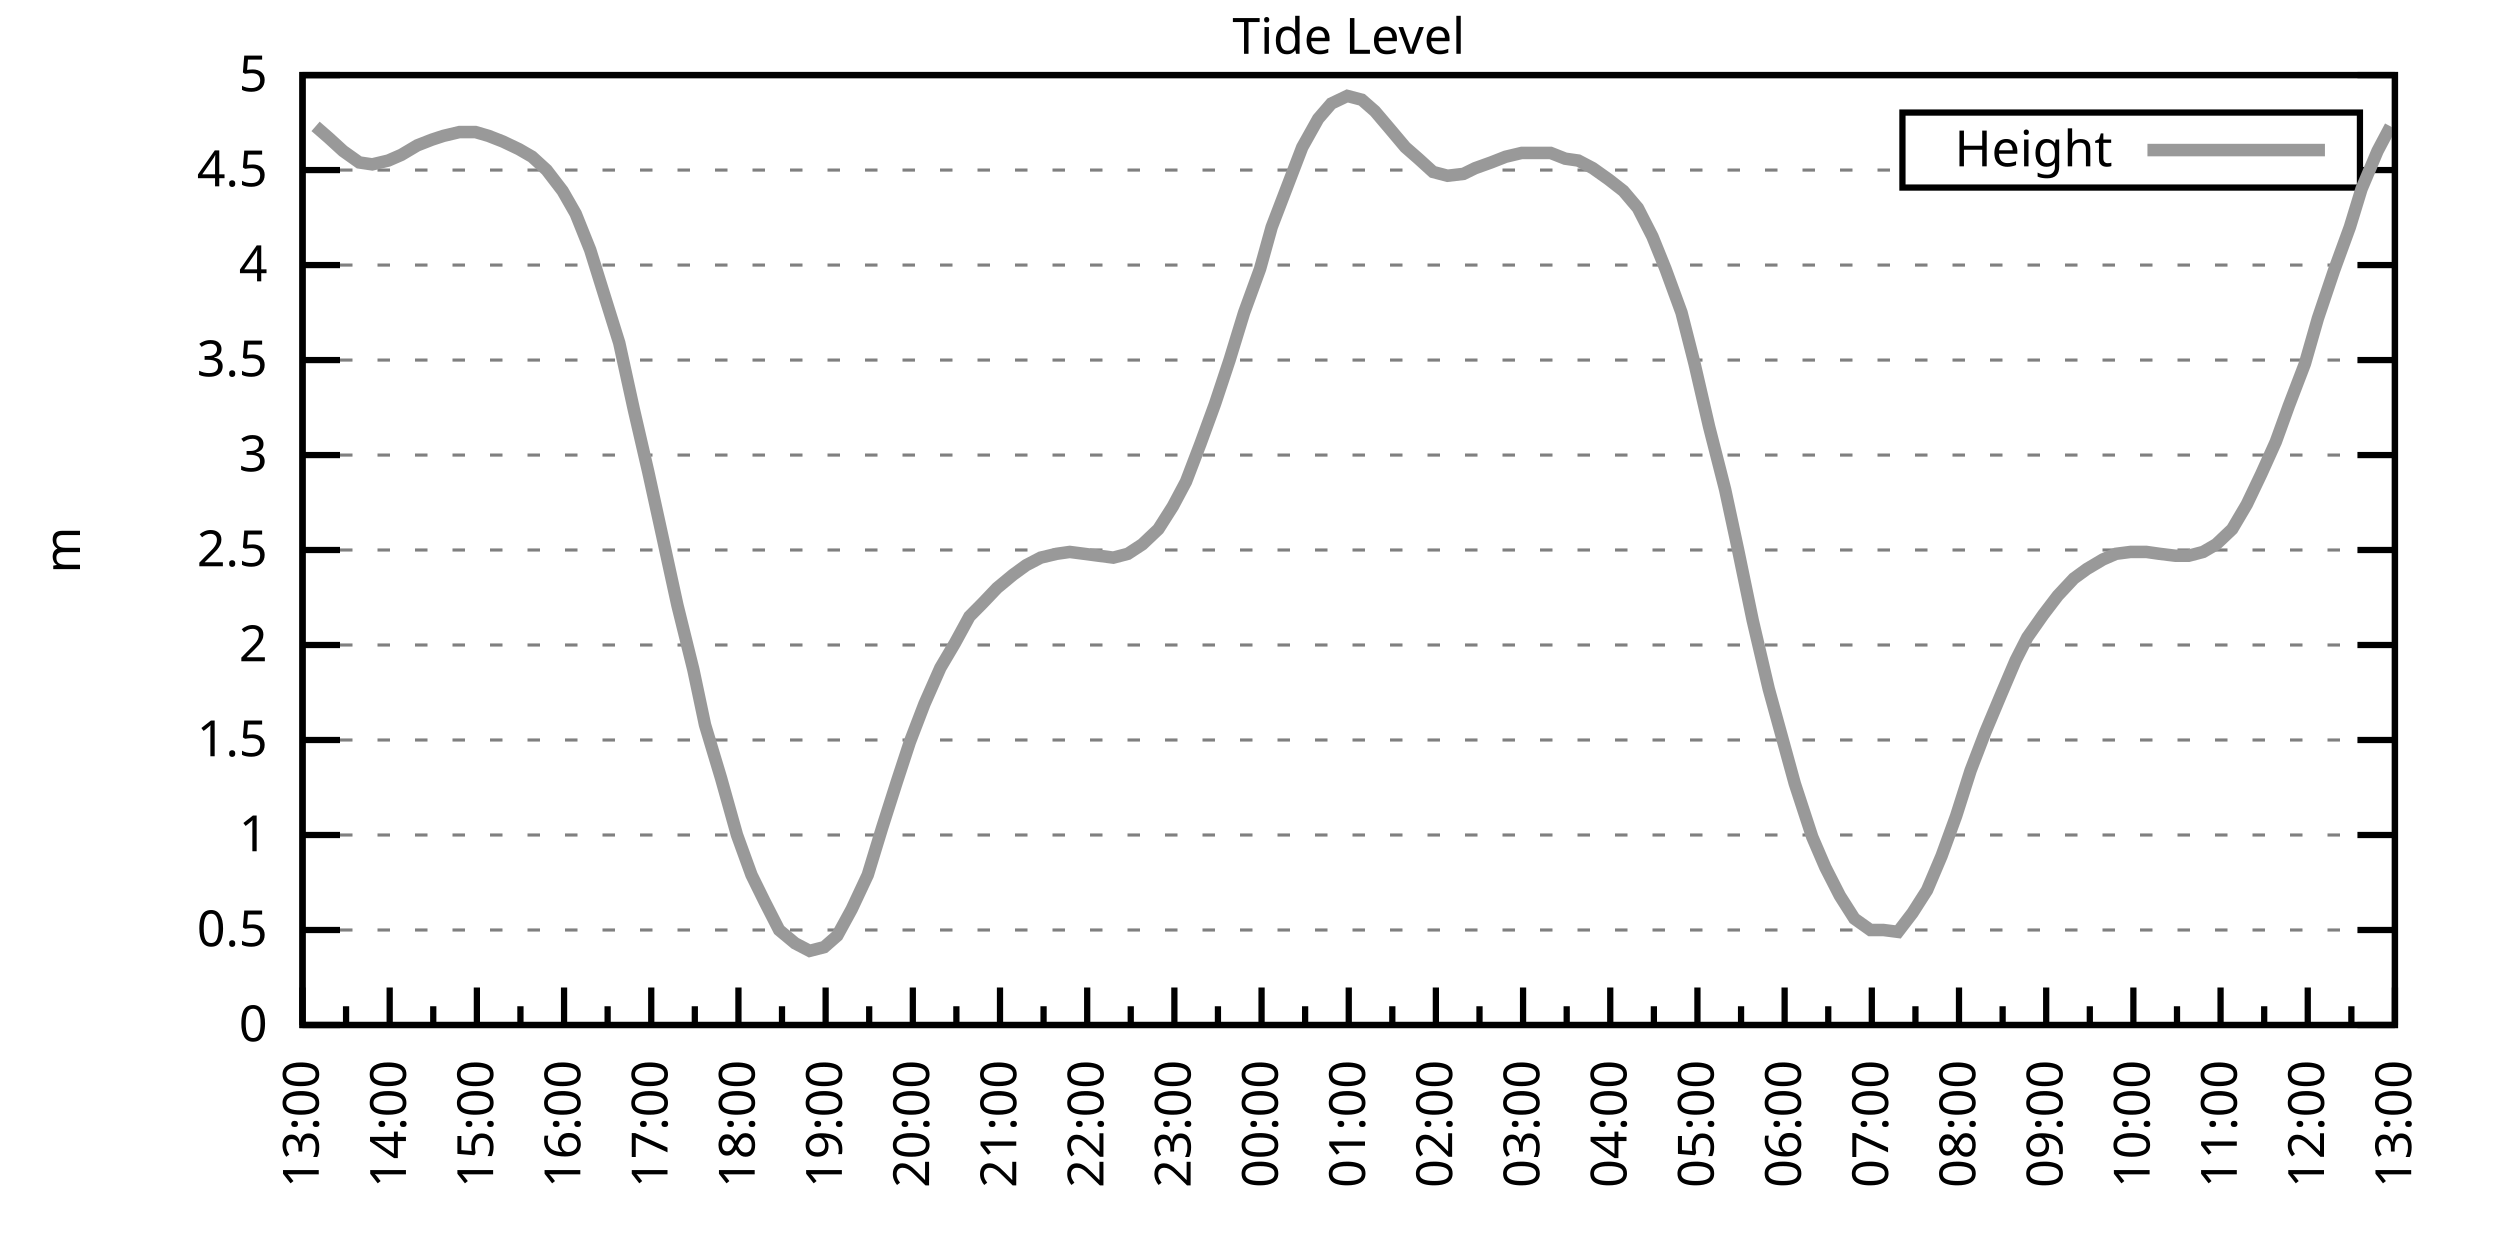
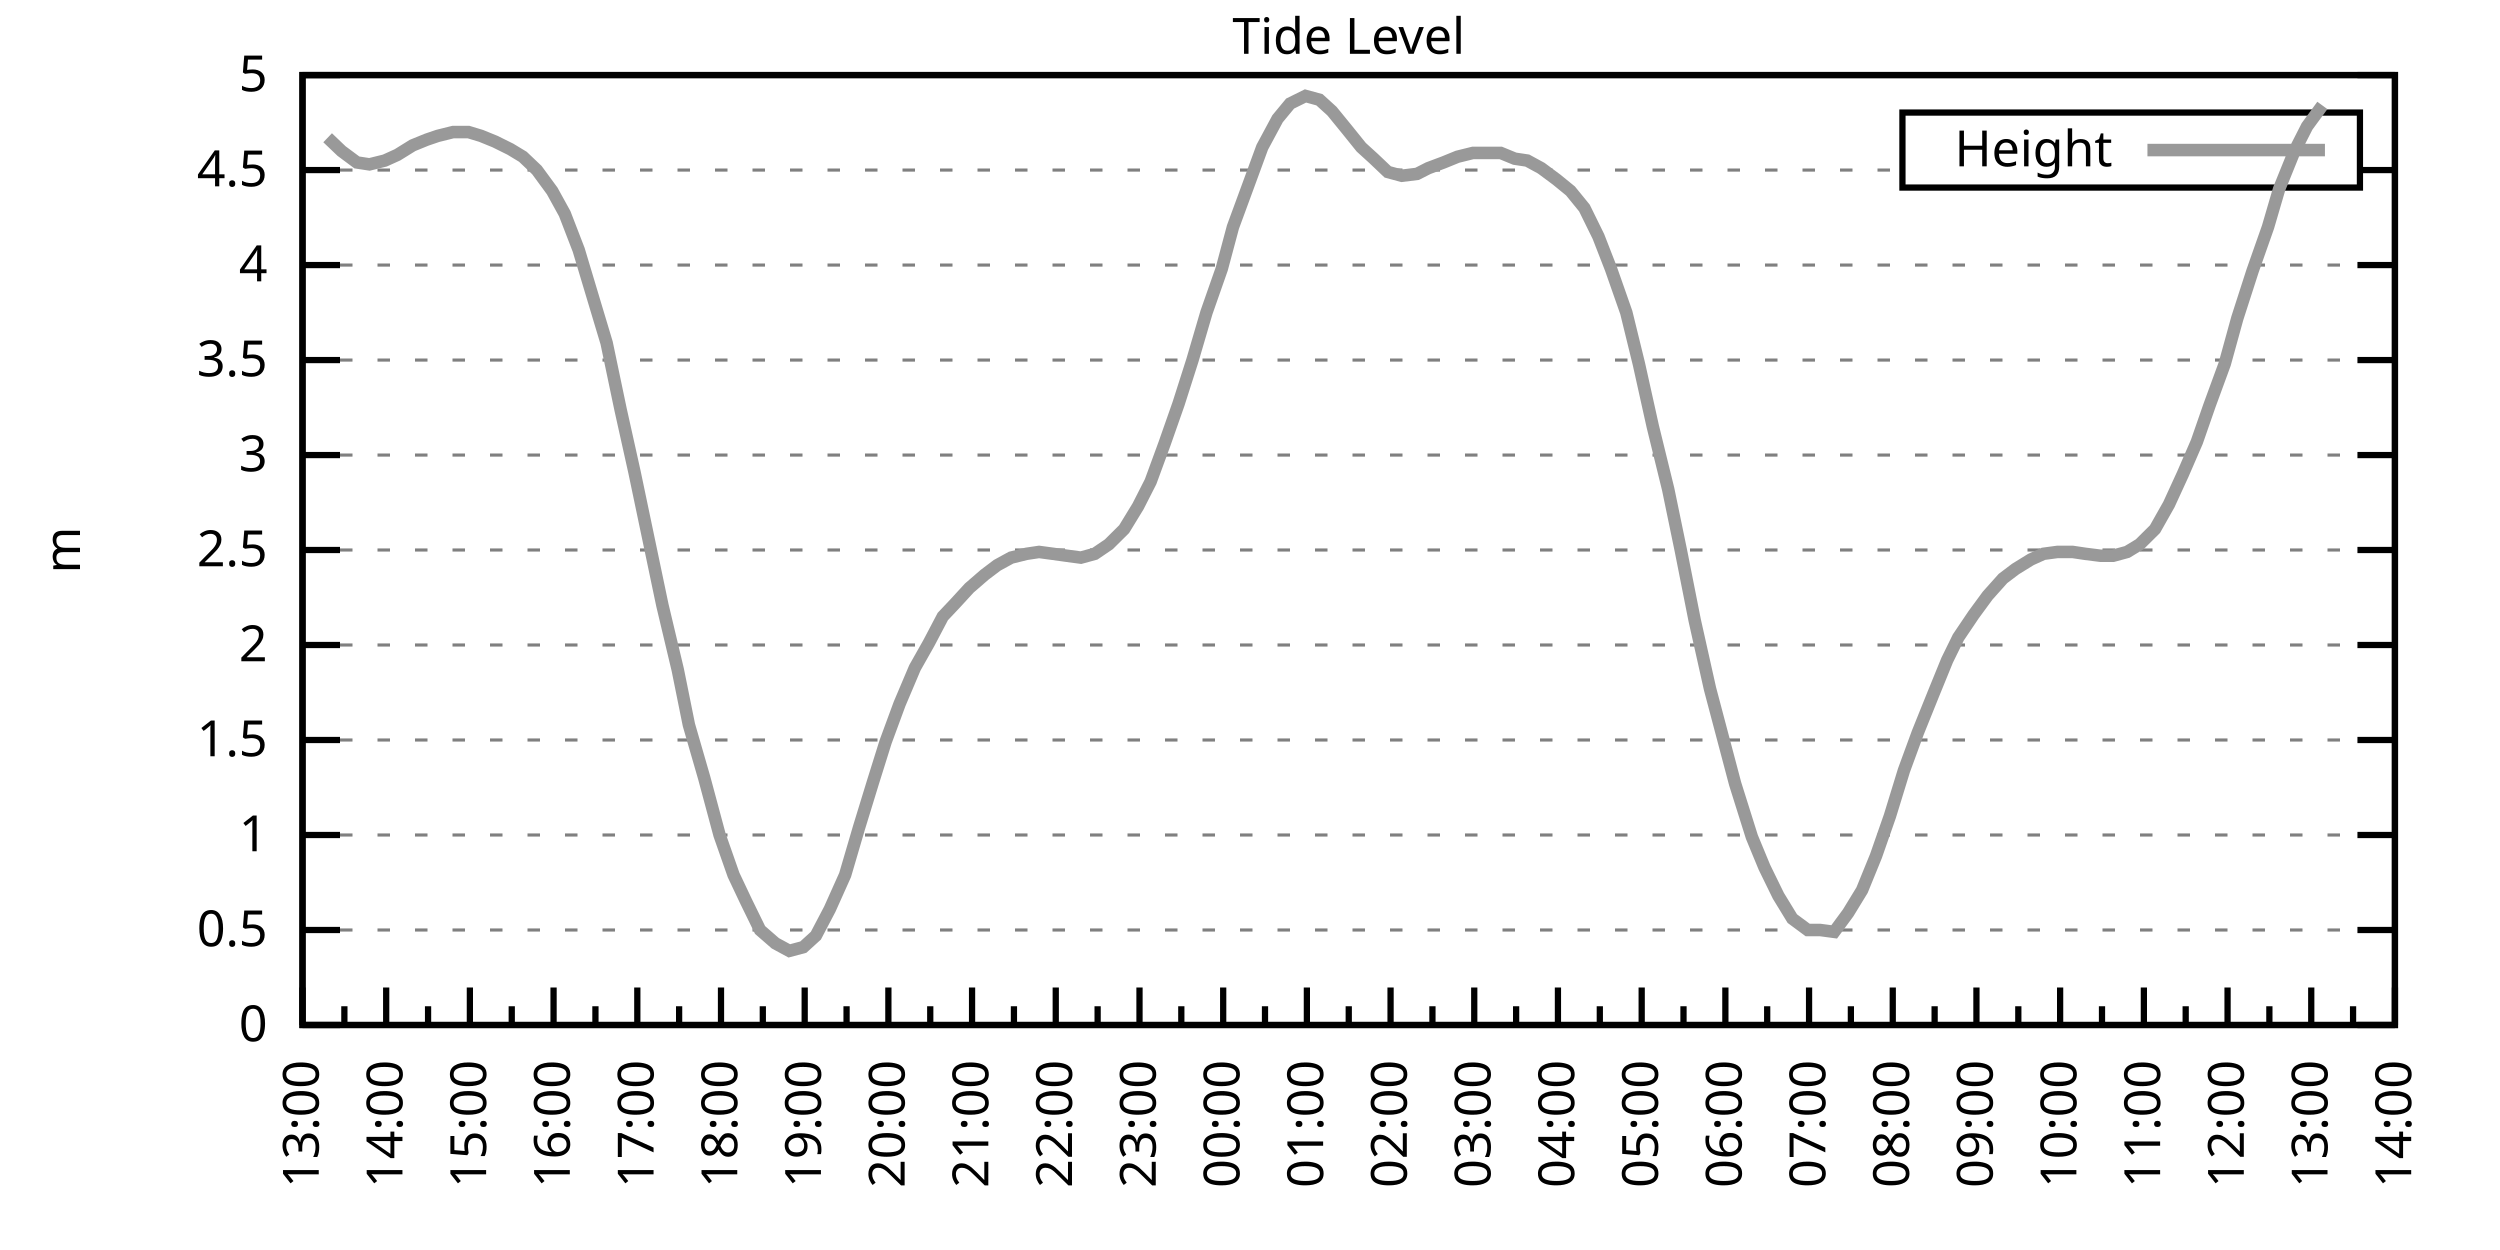
<svg xmlns="http://www.w3.org/2000/svg" xmlns:xlink="http://www.w3.org/1999/xlink" width="400" height="200" viewBox="0 0 400 200">
  <g id="gnuplot_canvas">
    <rect x="0" y="0" width="400" height="200" fill="none" />
    <defs>
      <circle id="gpDot" r="0.5" stroke-width="0.5" stroke="currentColor" />
      <path id="gpPt0" stroke-width="0.333" stroke="currentColor" d="M-1,0 h2 M0,-1 v2" />
      <path id="gpPt1" stroke-width="0.333" stroke="currentColor" d="M-1,-1 L1,1 M1,-1 L-1,1" />
      <path id="gpPt2" stroke-width="0.333" stroke="currentColor" d="M-1,0 L1,0 M0,-1 L0,1 M-1,-1 L1,1 M-1,1 L1,-1" />
      <rect id="gpPt3" stroke-width="0.333" stroke="currentColor" x="-1" y="-1" width="2" height="2" />
      <rect id="gpPt4" stroke-width="0.333" stroke="currentColor" fill="currentColor" x="-1" y="-1" width="2" height="2" />
      <circle id="gpPt5" stroke-width="0.333" stroke="currentColor" cx="0" cy="0" r="1" />
      <use xlink:href="#gpPt5" id="gpPt6" fill="currentColor" stroke="none" />
      <path id="gpPt7" stroke-width="0.333" stroke="currentColor" d="M0,-1.33 L-1.33,0.67 L1.33,0.67 z" />
      <use xlink:href="#gpPt7" id="gpPt8" fill="currentColor" stroke="none" />
      <use xlink:href="#gpPt7" id="gpPt9" stroke="currentColor" transform="rotate(180)" />
      <use xlink:href="#gpPt9" id="gpPt10" fill="currentColor" stroke="none" />
      <use xlink:href="#gpPt3" id="gpPt11" stroke="currentColor" transform="rotate(45)" />
      <use xlink:href="#gpPt11" id="gpPt12" fill="currentColor" stroke="none" />
      <path id="gpPt13" stroke-width="0.333" stroke="currentColor" d="M0,1.330 L1.265,0.411 L0.782,-1.067 L-0.782,-1.076 L-1.265,0.411 z" />
      <use xlink:href="#gpPt13" id="gpPt14" fill="currentColor" stroke="none" />
      <filter id="textbox" filterUnits="objectBoundingBox" x="0" y="0" height="1" width="1">
        <feFlood flood-color="white" flood-opacity="1" result="bgnd" />
        <feComposite in="SourceGraphic" in2="bgnd" operator="atop" />
      </filter>
      <filter id="greybox" filterUnits="objectBoundingBox" x="0" y="0" height="1" width="1">
        <feFlood flood-color="lightgrey" flood-opacity="1" result="grey" />
        <feComposite in="SourceGraphic" in2="grey" operator="atop" />
      </filter>
    </defs>
    <g fill="none" color="white" stroke="currentColor" stroke-width="1.00" stroke-linecap="butt" stroke-linejoin="miter">
</g>
    <g fill="none" color="black" stroke="currentColor" stroke-width="1.00" stroke-linecap="butt" stroke-linejoin="miter">
      <g stroke="none" shape-rendering="crispEdges">
        <polygon fill="rgb(255, 255, 255)" points="48.40,164.00 383.18,164.00 383.18,12.02 48.40,12.02 " />
      </g>
    </g>
    <g fill="none" color="black" stroke="currentColor" stroke-width="1.00" stroke-linecap="butt" stroke-linejoin="miter">
</g>
    <g fill="none" color="black" stroke="black" stroke-width="0.50" stroke-linecap="butt" stroke-linejoin="miter">
</g>
    <g fill="none" color="gray" stroke="currentColor" stroke-width="0.50" stroke-linecap="butt" stroke-linejoin="miter">
      <path stroke="gray" stroke-dasharray="2,4" class="gridline" d="M48.40,164.00 L383.19,164.00  " />
    </g>
    <g fill="none" color="gray" stroke="gray" stroke-width="1.00" stroke-linecap="butt" stroke-linejoin="miter">
</g>
    <g fill="none" color="black" stroke="currentColor" stroke-width="1.00" stroke-linecap="butt" stroke-linejoin="miter">
      <path stroke="black" d="M48.40,164.00 L54.40,164.00 M383.19,164.00 L377.19,164.00  " />
      <g transform="translate(42.80,166.60)" stroke="none" fill="black" font-family="Sans" font-size="8.00" text-anchor="end">
        <text>
          <tspan font-family="Sans"> 0</tspan>
        </text>
      </g>
    </g>
    <g fill="none" color="black" stroke="currentColor" stroke-width="1.00" stroke-linecap="butt" stroke-linejoin="miter">
</g>
    <g fill="none" color="black" stroke="black" stroke-width="0.50" stroke-linecap="butt" stroke-linejoin="miter">
</g>
    <g fill="none" color="gray" stroke="currentColor" stroke-width="0.50" stroke-linecap="butt" stroke-linejoin="miter">
      <path stroke="gray" stroke-dasharray="2,4" class="gridline" d="M48.40,148.80 L383.19,148.80  " />
    </g>
    <g fill="none" color="gray" stroke="gray" stroke-width="1.00" stroke-linecap="butt" stroke-linejoin="miter">
</g>
    <g fill="none" color="black" stroke="currentColor" stroke-width="1.00" stroke-linecap="butt" stroke-linejoin="miter">
      <path stroke="black" d="M48.40,148.80 L54.40,148.80 M383.19,148.80 L377.19,148.80  " />
      <g transform="translate(42.80,151.40)" stroke="none" fill="black" font-family="Sans" font-size="8.00" text-anchor="end">
        <text>
          <tspan font-family="Sans"> 0.5</tspan>
        </text>
      </g>
    </g>
    <g fill="none" color="black" stroke="currentColor" stroke-width="1.00" stroke-linecap="butt" stroke-linejoin="miter">
</g>
    <g fill="none" color="black" stroke="black" stroke-width="0.50" stroke-linecap="butt" stroke-linejoin="miter">
</g>
    <g fill="none" color="gray" stroke="currentColor" stroke-width="0.50" stroke-linecap="butt" stroke-linejoin="miter">
      <path stroke="gray" stroke-dasharray="2,4" class="gridline" d="M48.40,133.60 L383.19,133.60  " />
    </g>
    <g fill="none" color="gray" stroke="gray" stroke-width="1.00" stroke-linecap="butt" stroke-linejoin="miter">
</g>
    <g fill="none" color="black" stroke="currentColor" stroke-width="1.00" stroke-linecap="butt" stroke-linejoin="miter">
      <path stroke="black" d="M48.40,133.60 L54.40,133.60 M383.19,133.60 L377.19,133.60  " />
      <g transform="translate(42.80,136.20)" stroke="none" fill="black" font-family="Sans" font-size="8.00" text-anchor="end">
        <text>
          <tspan font-family="Sans"> 1</tspan>
        </text>
      </g>
    </g>
    <g fill="none" color="black" stroke="currentColor" stroke-width="1.00" stroke-linecap="butt" stroke-linejoin="miter">
</g>
    <g fill="none" color="black" stroke="black" stroke-width="0.50" stroke-linecap="butt" stroke-linejoin="miter">
</g>
    <g fill="none" color="gray" stroke="currentColor" stroke-width="0.50" stroke-linecap="butt" stroke-linejoin="miter">
      <path stroke="gray" stroke-dasharray="2,4" class="gridline" d="M48.40,118.40 L383.19,118.40  " />
    </g>
    <g fill="none" color="gray" stroke="gray" stroke-width="1.00" stroke-linecap="butt" stroke-linejoin="miter">
</g>
    <g fill="none" color="black" stroke="currentColor" stroke-width="1.00" stroke-linecap="butt" stroke-linejoin="miter">
      <path stroke="black" d="M48.40,118.40 L54.40,118.40 M383.19,118.40 L377.19,118.40  " />
      <g transform="translate(42.80,121.00)" stroke="none" fill="black" font-family="Sans" font-size="8.00" text-anchor="end">
        <text>
          <tspan font-family="Sans"> 1.5</tspan>
        </text>
      </g>
    </g>
    <g fill="none" color="black" stroke="currentColor" stroke-width="1.00" stroke-linecap="butt" stroke-linejoin="miter">
</g>
    <g fill="none" color="black" stroke="black" stroke-width="0.50" stroke-linecap="butt" stroke-linejoin="miter">
</g>
    <g fill="none" color="gray" stroke="currentColor" stroke-width="0.50" stroke-linecap="butt" stroke-linejoin="miter">
      <path stroke="gray" stroke-dasharray="2,4" class="gridline" d="M48.40,103.20 L383.19,103.20  " />
    </g>
    <g fill="none" color="gray" stroke="gray" stroke-width="1.00" stroke-linecap="butt" stroke-linejoin="miter">
</g>
    <g fill="none" color="black" stroke="currentColor" stroke-width="1.00" stroke-linecap="butt" stroke-linejoin="miter">
      <path stroke="black" d="M48.40,103.20 L54.40,103.20 M383.19,103.20 L377.19,103.20  " />
      <g transform="translate(42.80,105.80)" stroke="none" fill="black" font-family="Sans" font-size="8.00" text-anchor="end">
        <text>
          <tspan font-family="Sans"> 2</tspan>
        </text>
      </g>
    </g>
    <g fill="none" color="black" stroke="currentColor" stroke-width="1.00" stroke-linecap="butt" stroke-linejoin="miter">
</g>
    <g fill="none" color="black" stroke="black" stroke-width="0.50" stroke-linecap="butt" stroke-linejoin="miter">
</g>
    <g fill="none" color="gray" stroke="currentColor" stroke-width="0.50" stroke-linecap="butt" stroke-linejoin="miter">
      <path stroke="gray" stroke-dasharray="2,4" class="gridline" d="M48.40,88.00 L383.19,88.00  " />
    </g>
    <g fill="none" color="gray" stroke="gray" stroke-width="1.00" stroke-linecap="butt" stroke-linejoin="miter">
</g>
    <g fill="none" color="black" stroke="currentColor" stroke-width="1.00" stroke-linecap="butt" stroke-linejoin="miter">
      <path stroke="black" d="M48.40,88.00 L54.40,88.00 M383.19,88.00 L377.19,88.00  " />
      <g transform="translate(42.80,90.60)" stroke="none" fill="black" font-family="Sans" font-size="8.00" text-anchor="end">
        <text>
          <tspan font-family="Sans"> 2.5</tspan>
        </text>
      </g>
    </g>
    <g fill="none" color="black" stroke="currentColor" stroke-width="1.00" stroke-linecap="butt" stroke-linejoin="miter">
</g>
    <g fill="none" color="black" stroke="black" stroke-width="0.50" stroke-linecap="butt" stroke-linejoin="miter">
</g>
    <g fill="none" color="gray" stroke="currentColor" stroke-width="0.50" stroke-linecap="butt" stroke-linejoin="miter">
      <path stroke="gray" stroke-dasharray="2,4" class="gridline" d="M48.40,72.81 L383.19,72.81  " />
    </g>
    <g fill="none" color="gray" stroke="gray" stroke-width="1.00" stroke-linecap="butt" stroke-linejoin="miter">
</g>
    <g fill="none" color="black" stroke="currentColor" stroke-width="1.00" stroke-linecap="butt" stroke-linejoin="miter">
      <path stroke="black" d="M48.40,72.81 L54.40,72.81 M383.19,72.81 L377.19,72.81  " />
      <g transform="translate(42.80,75.41)" stroke="none" fill="black" font-family="Sans" font-size="8.00" text-anchor="end">
        <text>
          <tspan font-family="Sans"> 3</tspan>
        </text>
      </g>
    </g>
    <g fill="none" color="black" stroke="currentColor" stroke-width="1.00" stroke-linecap="butt" stroke-linejoin="miter">
</g>
    <g fill="none" color="black" stroke="black" stroke-width="0.50" stroke-linecap="butt" stroke-linejoin="miter">
</g>
    <g fill="none" color="gray" stroke="currentColor" stroke-width="0.50" stroke-linecap="butt" stroke-linejoin="miter">
      <path stroke="gray" stroke-dasharray="2,4" class="gridline" d="M48.40,57.61 L383.19,57.61  " />
    </g>
    <g fill="none" color="gray" stroke="gray" stroke-width="1.00" stroke-linecap="butt" stroke-linejoin="miter">
</g>
    <g fill="none" color="black" stroke="currentColor" stroke-width="1.00" stroke-linecap="butt" stroke-linejoin="miter">
      <path stroke="black" d="M48.40,57.61 L54.40,57.61 M383.19,57.61 L377.19,57.61  " />
      <g transform="translate(42.80,60.21)" stroke="none" fill="black" font-family="Sans" font-size="8.00" text-anchor="end">
        <text>
          <tspan font-family="Sans"> 3.5</tspan>
        </text>
      </g>
    </g>
    <g fill="none" color="black" stroke="currentColor" stroke-width="1.00" stroke-linecap="butt" stroke-linejoin="miter">
</g>
    <g fill="none" color="black" stroke="black" stroke-width="0.50" stroke-linecap="butt" stroke-linejoin="miter">
</g>
    <g fill="none" color="gray" stroke="currentColor" stroke-width="0.50" stroke-linecap="butt" stroke-linejoin="miter">
      <path stroke="gray" stroke-dasharray="2,4" class="gridline" d="M48.40,42.41 L383.19,42.41  " />
    </g>
    <g fill="none" color="gray" stroke="gray" stroke-width="1.00" stroke-linecap="butt" stroke-linejoin="miter">
</g>
    <g fill="none" color="black" stroke="currentColor" stroke-width="1.00" stroke-linecap="butt" stroke-linejoin="miter">
      <path stroke="black" d="M48.40,42.41 L54.40,42.41 M383.19,42.41 L377.19,42.41  " />
      <g transform="translate(42.80,45.01)" stroke="none" fill="black" font-family="Sans" font-size="8.00" text-anchor="end">
        <text>
          <tspan font-family="Sans"> 4</tspan>
        </text>
      </g>
    </g>
    <g fill="none" color="black" stroke="currentColor" stroke-width="1.00" stroke-linecap="butt" stroke-linejoin="miter">
</g>
    <g fill="none" color="black" stroke="black" stroke-width="0.50" stroke-linecap="butt" stroke-linejoin="miter">
</g>
    <g fill="none" color="gray" stroke="currentColor" stroke-width="0.50" stroke-linecap="butt" stroke-linejoin="miter">
      <path stroke="gray" stroke-dasharray="2,4" class="gridline" d="M48.40,27.21 L304.39,27.21 M377.59,27.21 L383.19,27.21  " />
    </g>
    <g fill="none" color="gray" stroke="gray" stroke-width="1.00" stroke-linecap="butt" stroke-linejoin="miter">
</g>
    <g fill="none" color="black" stroke="currentColor" stroke-width="1.00" stroke-linecap="butt" stroke-linejoin="miter">
      <path stroke="black" d="M48.40,27.21 L54.40,27.21 M383.19,27.21 L377.19,27.21  " />
      <g transform="translate(42.80,29.81)" stroke="none" fill="black" font-family="Sans" font-size="8.00" text-anchor="end">
        <text>
          <tspan font-family="Sans"> 4.5</tspan>
        </text>
      </g>
    </g>
    <g fill="none" color="black" stroke="currentColor" stroke-width="1.00" stroke-linecap="butt" stroke-linejoin="miter">
</g>
    <g fill="none" color="black" stroke="black" stroke-width="0.50" stroke-linecap="butt" stroke-linejoin="miter">
</g>
    <g fill="none" color="gray" stroke="currentColor" stroke-width="0.50" stroke-linecap="butt" stroke-linejoin="miter">
      <path stroke="gray" stroke-dasharray="2,4" class="gridline" d="M48.40,12.01 L383.19,12.01  " />
    </g>
    <g fill="none" color="gray" stroke="gray" stroke-width="1.00" stroke-linecap="butt" stroke-linejoin="miter">
</g>
    <g fill="none" color="black" stroke="currentColor" stroke-width="1.00" stroke-linecap="butt" stroke-linejoin="miter">
      <path stroke="black" d="M48.40,12.01 L54.40,12.01 M383.19,12.01 L377.19,12.01  " />
      <g transform="translate(42.80,14.61)" stroke="none" fill="black" font-family="Sans" font-size="8.00" text-anchor="end">
        <text>
          <tspan font-family="Sans"> 5</tspan>
        </text>
      </g>
    </g>
    <g fill="none" color="black" stroke="currentColor" stroke-width="1.00" stroke-linecap="butt" stroke-linejoin="miter">
      <path stroke="black" d="M48.40,164.00 L48.40,158.00  " />
      <g transform="translate(51.00,169.60) rotate(270)" stroke="none" fill="black" font-family="Sans" font-size="8.00" text-anchor="end">
        <text>
          <tspan font-family="Sans">13:00</tspan>
        </text>
      </g>
    </g>
    <g fill="none" color="black" stroke="currentColor" stroke-width="1.00" stroke-linecap="butt" stroke-linejoin="miter">
-       <path stroke="black" d="M55.37,164.00 L55.37,161.00 M62.35,164.00 L62.35,158.00  " />
-       <g transform="translate(64.95,169.60) rotate(270)" stroke="none" fill="black" font-family="Sans" font-size="8.00" text-anchor="end">
+       <path stroke="black" d="M55.10,164.00 L55.10,161.00 M61.79,164.00 L61.79,158.00  " />
+       <g transform="translate(64.39,169.60) rotate(270)" stroke="none" fill="black" font-family="Sans" font-size="8.00" text-anchor="end">
        <text>
          <tspan font-family="Sans">14:00</tspan>
        </text>
      </g>
    </g>
    <g fill="none" color="black" stroke="currentColor" stroke-width="1.00" stroke-linecap="butt" stroke-linejoin="miter">
-       <path stroke="black" d="M69.32,164.00 L69.32,161.00 M76.30,164.00 L76.30,158.00  " />
-       <g transform="translate(78.90,169.60) rotate(270)" stroke="none" fill="black" font-family="Sans" font-size="8.00" text-anchor="end">
+       <path stroke="black" d="M68.49,164.00 L68.49,161.00 M75.18,164.00 L75.18,158.00  " />
+       <g transform="translate(77.78,169.60) rotate(270)" stroke="none" fill="black" font-family="Sans" font-size="8.00" text-anchor="end">
        <text>
          <tspan font-family="Sans">15:00</tspan>
        </text>
      </g>
    </g>
    <g fill="none" color="black" stroke="currentColor" stroke-width="1.00" stroke-linecap="butt" stroke-linejoin="miter">
-       <path stroke="black" d="M83.27,164.00 L83.27,161.00 M90.25,164.00 L90.25,158.00  " />
-       <g transform="translate(92.85,169.60) rotate(270)" stroke="none" fill="black" font-family="Sans" font-size="8.00" text-anchor="end">
+       <path stroke="black" d="M81.88,164.00 L81.88,161.00 M88.57,164.00 L88.57,158.00  " />
+       <g transform="translate(91.17,169.60) rotate(270)" stroke="none" fill="black" font-family="Sans" font-size="8.00" text-anchor="end">
        <text>
          <tspan font-family="Sans">16:00</tspan>
        </text>
      </g>
    </g>
    <g fill="none" color="black" stroke="currentColor" stroke-width="1.00" stroke-linecap="butt" stroke-linejoin="miter">
-       <path stroke="black" d="M97.22,164.00 L97.22,161.00 M104.20,164.00 L104.20,158.00  " />
-       <g transform="translate(106.80,169.60) rotate(270)" stroke="none" fill="black" font-family="Sans" font-size="8.00" text-anchor="end">
+       <path stroke="black" d="M95.27,164.00 L95.27,161.00 M101.97,164.00 L101.97,158.00  " />
+       <g transform="translate(104.57,169.60) rotate(270)" stroke="none" fill="black" font-family="Sans" font-size="8.00" text-anchor="end">
        <text>
          <tspan font-family="Sans">17:00</tspan>
        </text>
      </g>
    </g>
    <g fill="none" color="black" stroke="currentColor" stroke-width="1.00" stroke-linecap="butt" stroke-linejoin="miter">
-       <path stroke="black" d="M111.17,164.00 L111.17,161.00 M118.15,164.00 L118.15,158.00  " />
-       <g transform="translate(120.75,169.60) rotate(270)" stroke="none" fill="black" font-family="Sans" font-size="8.00" text-anchor="end">
+       <path stroke="black" d="M108.66,164.00 L108.66,161.00 M115.36,164.00 L115.36,158.00  " />
+       <g transform="translate(117.96,169.60) rotate(270)" stroke="none" fill="black" font-family="Sans" font-size="8.00" text-anchor="end">
        <text>
          <tspan font-family="Sans">18:00</tspan>
        </text>
      </g>
    </g>
    <g fill="none" color="black" stroke="currentColor" stroke-width="1.00" stroke-linecap="butt" stroke-linejoin="miter">
-       <path stroke="black" d="M125.12,164.00 L125.12,161.00 M132.10,164.00 L132.10,158.00  " />
-       <g transform="translate(134.70,169.60) rotate(270)" stroke="none" fill="black" font-family="Sans" font-size="8.00" text-anchor="end">
+       <path stroke="black" d="M122.05,164.00 L122.05,161.00 M128.75,164.00 L128.75,158.00  " />
+       <g transform="translate(131.35,169.60) rotate(270)" stroke="none" fill="black" font-family="Sans" font-size="8.00" text-anchor="end">
        <text>
          <tspan font-family="Sans">19:00</tspan>
        </text>
      </g>
    </g>
    <g fill="none" color="black" stroke="currentColor" stroke-width="1.00" stroke-linecap="butt" stroke-linejoin="miter">
-       <path stroke="black" d="M139.07,164.00 L139.07,161.00 M146.05,164.00 L146.05,158.00  " />
-       <g transform="translate(148.65,169.60) rotate(270)" stroke="none" fill="black" font-family="Sans" font-size="8.00" text-anchor="end">
+       <path stroke="black" d="M135.45,164.00 L135.45,161.00 M142.14,164.00 L142.14,158.00  " />
+       <g transform="translate(144.74,169.60) rotate(270)" stroke="none" fill="black" font-family="Sans" font-size="8.00" text-anchor="end">
        <text>
          <tspan font-family="Sans">20:00</tspan>
        </text>
      </g>
    </g>
    <g fill="none" color="black" stroke="currentColor" stroke-width="1.00" stroke-linecap="butt" stroke-linejoin="miter">
-       <path stroke="black" d="M153.02,164.00 L153.02,161.00 M160.00,164.00 L160.00,158.00  " />
-       <g transform="translate(162.60,169.60) rotate(270)" stroke="none" fill="black" font-family="Sans" font-size="8.00" text-anchor="end">
+       <path stroke="black" d="M148.84,164.00 L148.84,161.00 M155.53,164.00 L155.53,158.00  " />
+       <g transform="translate(158.13,169.60) rotate(270)" stroke="none" fill="black" font-family="Sans" font-size="8.00" text-anchor="end">
        <text>
          <tspan font-family="Sans">21:00</tspan>
        </text>
      </g>
    </g>
    <g fill="none" color="black" stroke="currentColor" stroke-width="1.00" stroke-linecap="butt" stroke-linejoin="miter">
-       <path stroke="black" d="M166.97,164.00 L166.97,161.00 M173.95,164.00 L173.95,158.00  " />
-       <g transform="translate(176.55,169.60) rotate(270)" stroke="none" fill="black" font-family="Sans" font-size="8.00" text-anchor="end">
+       <path stroke="black" d="M162.23,164.00 L162.23,161.00 M168.92,164.00 L168.92,158.00  " />
+       <g transform="translate(171.52,169.60) rotate(270)" stroke="none" fill="black" font-family="Sans" font-size="8.00" text-anchor="end">
        <text>
          <tspan font-family="Sans">22:00</tspan>
        </text>
      </g>
    </g>
    <g fill="none" color="black" stroke="currentColor" stroke-width="1.00" stroke-linecap="butt" stroke-linejoin="miter">
-       <path stroke="black" d="M180.92,164.00 L180.92,161.00 M187.90,164.00 L187.90,158.00  " />
-       <g transform="translate(190.50,169.60) rotate(270)" stroke="none" fill="black" font-family="Sans" font-size="8.00" text-anchor="end">
+       <path stroke="black" d="M175.62,164.00 L175.62,161.00 M182.32,164.00 L182.32,158.00  " />
+       <g transform="translate(184.92,169.60) rotate(270)" stroke="none" fill="black" font-family="Sans" font-size="8.00" text-anchor="end">
        <text>
          <tspan font-family="Sans">23:00</tspan>
        </text>
      </g>
    </g>
    <g fill="none" color="black" stroke="currentColor" stroke-width="1.00" stroke-linecap="butt" stroke-linejoin="miter">
-       <path stroke="black" d="M194.87,164.00 L194.87,161.00 M201.85,164.00 L201.85,158.00  " />
-       <g transform="translate(204.45,169.60) rotate(270)" stroke="none" fill="black" font-family="Sans" font-size="8.00" text-anchor="end">
+       <path stroke="black" d="M189.01,164.00 L189.01,161.00 M195.71,164.00 L195.71,158.00  " />
+       <g transform="translate(198.31,169.60) rotate(270)" stroke="none" fill="black" font-family="Sans" font-size="8.00" text-anchor="end">
        <text>
          <tspan font-family="Sans">00:00</tspan>
        </text>
      </g>
    </g>
    <g fill="none" color="black" stroke="currentColor" stroke-width="1.00" stroke-linecap="butt" stroke-linejoin="miter">
-       <path stroke="black" d="M208.82,164.00 L208.82,161.00 M215.80,164.00 L215.80,158.00  " />
-       <g transform="translate(218.40,169.60) rotate(270)" stroke="none" fill="black" font-family="Sans" font-size="8.00" text-anchor="end">
+       <path stroke="black" d="M202.40,164.00 L202.40,161.00 M209.10,164.00 L209.10,158.00  " />
+       <g transform="translate(211.70,169.60) rotate(270)" stroke="none" fill="black" font-family="Sans" font-size="8.00" text-anchor="end">
        <text>
          <tspan font-family="Sans">01:00</tspan>
        </text>
      </g>
    </g>
    <g fill="none" color="black" stroke="currentColor" stroke-width="1.00" stroke-linecap="butt" stroke-linejoin="miter">
-       <path stroke="black" d="M222.77,164.00 L222.77,161.00 M229.74,164.00 L229.74,158.00  " />
-       <g transform="translate(232.34,169.60) rotate(270)" stroke="none" fill="black" font-family="Sans" font-size="8.00" text-anchor="end">
+       <path stroke="black" d="M215.80,164.00 L215.80,161.00 M222.49,164.00 L222.49,158.00  " />
+       <g transform="translate(225.09,169.60) rotate(270)" stroke="none" fill="black" font-family="Sans" font-size="8.00" text-anchor="end">
        <text>
          <tspan font-family="Sans">02:00</tspan>
        </text>
      </g>
    </g>
    <g fill="none" color="black" stroke="currentColor" stroke-width="1.00" stroke-linecap="butt" stroke-linejoin="miter">
-       <path stroke="black" d="M236.72,164.00 L236.72,161.00 M243.69,164.00 L243.69,158.00  " />
-       <g transform="translate(246.29,169.60) rotate(270)" stroke="none" fill="black" font-family="Sans" font-size="8.00" text-anchor="end">
+       <path stroke="black" d="M229.19,164.00 L229.19,161.00 M235.88,164.00 L235.88,158.00  " />
+       <g transform="translate(238.48,169.60) rotate(270)" stroke="none" fill="black" font-family="Sans" font-size="8.00" text-anchor="end">
        <text>
          <tspan font-family="Sans">03:00</tspan>
        </text>
      </g>
    </g>
    <g fill="none" color="black" stroke="currentColor" stroke-width="1.00" stroke-linecap="butt" stroke-linejoin="miter">
-       <path stroke="black" d="M250.67,164.00 L250.67,161.00 M257.64,164.00 L257.64,158.00  " />
-       <g transform="translate(260.24,169.60) rotate(270)" stroke="none" fill="black" font-family="Sans" font-size="8.00" text-anchor="end">
+       <path stroke="black" d="M242.58,164.00 L242.58,161.00 M249.27,164.00 L249.27,158.00  " />
+       <g transform="translate(251.87,169.60) rotate(270)" stroke="none" fill="black" font-family="Sans" font-size="8.00" text-anchor="end">
        <text>
          <tspan font-family="Sans">04:00</tspan>
        </text>
      </g>
    </g>
    <g fill="none" color="black" stroke="currentColor" stroke-width="1.00" stroke-linecap="butt" stroke-linejoin="miter">
-       <path stroke="black" d="M264.62,164.00 L264.62,161.00 M271.59,164.00 L271.59,158.00  " />
-       <g transform="translate(274.19,169.60) rotate(270)" stroke="none" fill="black" font-family="Sans" font-size="8.00" text-anchor="end">
+       <path stroke="black" d="M255.97,164.00 L255.97,161.00 M262.67,164.00 L262.67,158.00  " />
+       <g transform="translate(265.27,169.60) rotate(270)" stroke="none" fill="black" font-family="Sans" font-size="8.00" text-anchor="end">
        <text>
          <tspan font-family="Sans">05:00</tspan>
        </text>
      </g>
    </g>
    <g fill="none" color="black" stroke="currentColor" stroke-width="1.00" stroke-linecap="butt" stroke-linejoin="miter">
-       <path stroke="black" d="M278.57,164.00 L278.57,161.00 M285.54,164.00 L285.54,158.00  " />
-       <g transform="translate(288.14,169.60) rotate(270)" stroke="none" fill="black" font-family="Sans" font-size="8.00" text-anchor="end">
+       <path stroke="black" d="M269.36,164.00 L269.36,161.00 M276.06,164.00 L276.06,158.00  " />
+       <g transform="translate(278.66,169.60) rotate(270)" stroke="none" fill="black" font-family="Sans" font-size="8.00" text-anchor="end">
        <text>
          <tspan font-family="Sans">06:00</tspan>
        </text>
      </g>
    </g>
    <g fill="none" color="black" stroke="currentColor" stroke-width="1.00" stroke-linecap="butt" stroke-linejoin="miter">
-       <path stroke="black" d="M292.52,164.00 L292.52,161.00 M299.49,164.00 L299.49,158.00  " />
-       <g transform="translate(302.09,169.60) rotate(270)" stroke="none" fill="black" font-family="Sans" font-size="8.00" text-anchor="end">
+       <path stroke="black" d="M282.75,164.00 L282.75,161.00 M289.45,164.00 L289.45,158.00  " />
+       <g transform="translate(292.05,169.60) rotate(270)" stroke="none" fill="black" font-family="Sans" font-size="8.00" text-anchor="end">
        <text>
          <tspan font-family="Sans">07:00</tspan>
        </text>
      </g>
    </g>
    <g fill="none" color="black" stroke="currentColor" stroke-width="1.00" stroke-linecap="butt" stroke-linejoin="miter">
-       <path stroke="black" d="M306.47,164.00 L306.47,161.00 M313.44,164.00 L313.44,158.00  " />
-       <g transform="translate(316.04,169.60) rotate(270)" stroke="none" fill="black" font-family="Sans" font-size="8.00" text-anchor="end">
+       <path stroke="black" d="M296.14,164.00 L296.14,161.00 M302.84,164.00 L302.84,158.00  " />
+       <g transform="translate(305.44,169.60) rotate(270)" stroke="none" fill="black" font-family="Sans" font-size="8.00" text-anchor="end">
        <text>
          <tspan font-family="Sans">08:00</tspan>
        </text>
      </g>
    </g>
    <g fill="none" color="black" stroke="currentColor" stroke-width="1.00" stroke-linecap="butt" stroke-linejoin="miter">
-       <path stroke="black" d="M320.42,164.00 L320.42,161.00 M327.39,164.00 L327.39,158.00  " />
-       <g transform="translate(329.99,169.60) rotate(270)" stroke="none" fill="black" font-family="Sans" font-size="8.00" text-anchor="end">
+       <path stroke="black" d="M309.54,164.00 L309.54,161.00 M316.23,164.00 L316.23,158.00  " />
+       <g transform="translate(318.83,169.60) rotate(270)" stroke="none" fill="black" font-family="Sans" font-size="8.00" text-anchor="end">
        <text>
          <tspan font-family="Sans">09:00</tspan>
        </text>
      </g>
    </g>
    <g fill="none" color="black" stroke="currentColor" stroke-width="1.00" stroke-linecap="butt" stroke-linejoin="miter">
-       <path stroke="black" d="M334.37,164.00 L334.37,161.00 M341.34,164.00 L341.34,158.00  " />
-       <g transform="translate(343.94,169.60) rotate(270)" stroke="none" fill="black" font-family="Sans" font-size="8.00" text-anchor="end">
+       <path stroke="black" d="M322.93,164.00 L322.93,161.00 M329.62,164.00 L329.62,158.00  " />
+       <g transform="translate(332.22,169.60) rotate(270)" stroke="none" fill="black" font-family="Sans" font-size="8.00" text-anchor="end">
        <text>
          <tspan font-family="Sans">10:00</tspan>
        </text>
      </g>
    </g>
    <g fill="none" color="black" stroke="currentColor" stroke-width="1.00" stroke-linecap="butt" stroke-linejoin="miter">
-       <path stroke="black" d="M348.32,164.00 L348.32,161.00 M355.29,164.00 L355.29,158.00  " />
-       <g transform="translate(357.89,169.60) rotate(270)" stroke="none" fill="black" font-family="Sans" font-size="8.00" text-anchor="end">
+       <path stroke="black" d="M336.32,164.00 L336.32,161.00 M343.02,164.00 L343.02,158.00  " />
+       <g transform="translate(345.62,169.60) rotate(270)" stroke="none" fill="black" font-family="Sans" font-size="8.00" text-anchor="end">
        <text>
          <tspan font-family="Sans">11:00</tspan>
        </text>
      </g>
    </g>
    <g fill="none" color="black" stroke="currentColor" stroke-width="1.00" stroke-linecap="butt" stroke-linejoin="miter">
-       <path stroke="black" d="M362.27,164.00 L362.27,161.00 M369.24,164.00 L369.24,158.00  " />
-       <g transform="translate(371.84,169.60) rotate(270)" stroke="none" fill="black" font-family="Sans" font-size="8.00" text-anchor="end">
+       <path stroke="black" d="M349.71,164.00 L349.71,161.00 M356.41,164.00 L356.41,158.00  " />
+       <g transform="translate(359.01,169.60) rotate(270)" stroke="none" fill="black" font-family="Sans" font-size="8.00" text-anchor="end">
        <text>
          <tspan font-family="Sans">12:00</tspan>
        </text>
      </g>
    </g>
    <g fill="none" color="black" stroke="currentColor" stroke-width="1.00" stroke-linecap="butt" stroke-linejoin="miter">
-       <path stroke="black" d="M376.22,164.00 L376.22,161.00 M383.19,164.00 L383.19,158.00  " />
+       <path stroke="black" d="M363.10,164.00 L363.10,161.00 M369.80,164.00 L369.80,158.00  " />
+       <g transform="translate(372.40,169.60) rotate(270)" stroke="none" fill="black" font-family="Sans" font-size="8.00" text-anchor="end">
+         <text>
+           <tspan font-family="Sans">13:00</tspan>
+         </text>
+       </g>
+     </g>
+     <g fill="none" color="black" stroke="currentColor" stroke-width="1.00" stroke-linecap="butt" stroke-linejoin="miter">
+       <path stroke="black" d="M376.49,164.00 L376.49,161.00 M383.19,164.00 L383.19,158.00  " />
      <g transform="translate(385.79,169.60) rotate(270)" stroke="none" fill="black" font-family="Sans" font-size="8.00" text-anchor="end">
        <text>
-           <tspan font-family="Sans">13:00</tspan>
+           <tspan font-family="Sans">14:00</tspan>
        </text>
      </g>
    </g>
    <g fill="none" color="black" stroke="currentColor" stroke-width="1.00" stroke-linecap="butt" stroke-linejoin="miter">
</g>
    <g fill="none" color="black" stroke="currentColor" stroke-width="1.00" stroke-linecap="butt" stroke-linejoin="miter">
      <path stroke="black" d="M48.40,12.01 L48.40,164.00 L383.19,164.00 L383.19,12.01 L48.40,12.01 Z  " />
    </g>
    <g fill="none" color="black" stroke="currentColor" stroke-width="1.00" stroke-linecap="butt" stroke-linejoin="miter">
      <g transform="translate(12.80,88.01) rotate(270)" stroke="none" fill="black" font-family="Sans" font-size="8.00" text-anchor="middle">
        <text>
          <tspan font-family="Sans">m</tspan>
        </text>
      </g>
    </g>
    <g fill="none" color="black" stroke="currentColor" stroke-width="1.00" stroke-linecap="butt" stroke-linejoin="miter">
</g>
    <g fill="none" color="black" stroke="currentColor" stroke-width="1.00" stroke-linecap="butt" stroke-linejoin="miter">
      <path stroke="black" d="M304.39,30.01 L304.39,18.01 L377.59,18.01 L377.59,30.01 L304.39,30.01 Z  " />
    </g>
    <g id="Tide_level_plot_1">
      <g fill="none" color="white" stroke="black" stroke-width="2.00" stroke-linecap="butt" stroke-linejoin="miter">
</g>
      <g fill="none" color="black" stroke="currentColor" stroke-width="2.00" stroke-linecap="butt" stroke-linejoin="miter">
        <g transform="translate(337.99,26.61)" stroke="none" fill="black" font-family="Sans" font-size="8.00" text-anchor="end">
          <text>
            <tspan font-family="Sans">Height</tspan>
          </text>
        </g>
      </g>
      <g fill="none" color="black" stroke="currentColor" stroke-width="2.00" stroke-linecap="butt" stroke-linejoin="miter">
-         <path stroke="rgb(153, 153, 153)" d="M343.59,24.01 L371.99,24.01 M50.49,20.22 L52.58,22.04 L54.91,24.17 L57.47,25.99 L59.56,26.30 L62.12,25.69   L64.21,24.78 L66.77,23.26 L69.09,22.35 L70.95,21.74 L73.51,21.13 L76.07,21.13 L78.16,21.74 L80.48,22.65   L83.04,23.87 L85.13,25.08 L87.46,27.21 L90.02,30.55 L92.11,34.20 L94.43,39.98 L96.99,48.18 L99.08,54.87   L101.41,65.51 L103.73,75.54 L106.06,86.18 L108.38,96.82 L110.94,107.16 L112.80,115.97 L115.36,124.48 L117.92,133.60   L120.24,139.99 L122.33,144.24 L124.66,148.80 L127.22,150.93 L129.54,152.14 L131.87,151.54 L133.96,149.71 L136.28,145.46   L138.84,139.99 L141.16,132.39 L143.49,125.09 L145.58,118.71 L147.91,112.63 L150.46,106.85 L152.79,102.90 L155.11,98.64   L157.21,96.52 L159.53,94.08 L162.09,91.96 L164.18,90.44 L166.51,89.22 L169.06,88.61 L171.16,88.31 L173.48,88.61   L175.81,88.92 L178.13,89.22 L180.46,88.61 L182.78,87.09 L185.34,84.66 L187.66,81.01 L189.76,77.06 L192.08,70.98   L194.41,64.60 L196.73,57.61 L199.06,50.01 L201.61,43.02 L203.47,36.33 L206.03,29.64 L208.36,23.56 L210.91,19.00   L213.01,16.57 L215.56,15.35 L217.89,15.96 L219.98,17.79 L222.30,20.52 L224.86,23.56 L226.95,25.39 L229.28,27.51   L231.60,28.12 L234.16,27.82 L236.02,26.91 L238.58,25.99 L240.90,25.08 L243.46,24.47 L245.55,24.47 L248.11,24.47   L250.44,25.39 L252.53,25.69 L254.85,26.91 L257.41,28.73 L259.74,30.55 L262.06,33.29 L264.39,37.85 L266.48,43.02   L269.04,50.01 L271.13,58.21 L273.45,68.25 L276.01,78.28 L278.10,88.00 L280.43,99.25 L282.99,110.20 L287.17,125.39   L289.96,133.91 L292.05,138.77 L294.38,143.33 L296.70,146.98 L299.26,148.80 L301.35,148.80 L303.68,149.10 L306.00,146.07   L308.33,142.42 L310.65,136.95 L312.98,130.56 L315.30,123.27 L317.63,117.19 L320.18,111.11 L322.51,105.64 L324.37,101.99   L326.93,98.34 L329.25,95.30 L331.81,92.56 L333.90,91.04 L336.46,89.52 L338.55,88.61 L340.88,88.31 L343.43,88.31   L345.53,88.61 L348.08,88.92 L350.18,88.92 L352.50,88.31 L354.59,87.09 L357.15,84.66 L359.48,80.71 L361.80,75.85   L364.13,70.68 L366.22,64.90 L368.78,58.21 L370.87,50.92 L373.43,43.32 L375.98,36.33 L377.84,30.25 L380.40,24.17   L382.49,20.22  " />
+         <path stroke="rgb(153, 153, 153)" d="M343.59,24.01 L371.99,24.01 M52.42,22.04 L54.65,24.17 L57.10,25.99 L59.11,26.30 L61.57,25.69 L63.58,24.78   L66.03,23.26 L68.26,22.35 L70.05,21.74 L72.50,21.13 L74.96,21.13 L76.97,21.74 L79.20,22.65 L81.66,23.87   L83.66,25.08 L85.90,27.21 L88.35,30.55 L90.36,34.20 L92.59,39.98 L95.05,48.18 L97.06,54.87 L99.29,65.51   L101.52,75.54 L103.75,86.18 L105.98,96.82 L108.44,107.16 L110.22,115.97 L112.68,124.48 L115.13,133.60 L117.37,139.99   L119.38,144.24 L121.61,148.80 L124.06,150.93 L126.29,152.14 L128.53,151.54 L130.54,149.71 L132.77,145.46 L135.22,139.99   L137.45,132.39 L139.69,125.09 L141.69,118.71 L143.93,112.63 L146.38,106.85 L148.61,102.90 L150.85,98.64 L152.85,96.52   L155.09,94.08 L157.54,91.96 L159.55,90.44 L161.78,89.22 L164.24,88.61 L166.25,88.31 L168.48,88.61 L170.71,88.92   L172.94,89.22 L175.17,88.61 L177.41,87.09 L179.86,84.66 L182.09,81.01 L184.10,77.06 L186.33,70.98 L188.57,64.60   L190.80,57.61 L193.03,50.01 L195.48,43.02 L197.27,36.33 L199.73,29.64 L201.96,23.56 L204.41,19.00 L206.42,16.57   L208.88,15.35 L211.11,15.96 L213.12,17.79 L215.35,20.52 L217.80,23.56 L219.81,25.39 L222.04,27.51 L224.28,28.12   L226.73,27.82 L228.52,26.91 L230.97,25.99 L233.20,25.08 L235.66,24.47 L237.67,24.47 L240.12,24.47 L242.36,25.39   L244.36,25.69 L246.60,26.91 L249.05,28.73 L251.28,30.55 L253.51,33.29 L255.75,37.85 L257.76,43.02 L260.21,50.01   L262.22,58.21 L264.45,68.25 L266.91,78.28 L268.92,88.00 L271.15,99.25 L273.60,110.20 L277.62,125.39 L280.30,133.91   L282.31,138.77 L284.54,143.33 L286.77,146.98 L289.23,148.80 L291.23,148.80 L293.47,149.10 L295.70,146.07 L297.93,142.42   L300.16,136.95 L302.39,130.56 L304.63,123.27 L306.86,117.19 L309.31,111.11 L311.54,105.64 L313.33,101.99 L315.79,98.34   L318.02,95.30 L320.47,92.56 L322.48,91.04 L324.94,89.52 L326.95,88.61 L329.18,88.31 L331.63,88.31 L333.64,88.61   L336.10,88.92 L338.10,88.92 L340.34,88.31 L342.35,87.09 L344.80,84.66 L347.03,80.71 L349.26,75.85 L351.50,70.68   L353.51,64.90 L355.96,58.21 L357.97,50.92 L360.42,43.32 L362.88,36.33 L364.66,30.25 L367.12,24.17 L369.13,20.22   L371.58,16.87  " />
      </g>
    </g>
    <g fill="none" color="black" stroke="currentColor" stroke-width="2.00" stroke-linecap="butt" stroke-linejoin="miter">
</g>
    <g fill="none" color="black" stroke="black" stroke-width="1.00" stroke-linecap="butt" stroke-linejoin="miter">
</g>
    <g fill="none" color="black" stroke="currentColor" stroke-width="1.00" stroke-linecap="butt" stroke-linejoin="miter">
      <path stroke="black" d="M48.40,12.01 L48.40,164.00 L383.19,164.00 L383.19,12.01 L48.40,12.01 Z  " />
    </g>
    <g fill="none" color="black" stroke="currentColor" stroke-width="1.00" stroke-linecap="butt" stroke-linejoin="miter">
      <g transform="translate(215.79,8.61)" stroke="none" fill="black" font-family="Sans" font-size="8.00" text-anchor="middle">
        <text>
          <tspan font-family="Sans">Tide Level</tspan>
        </text>
      </g>
    </g>
    <g fill="none" color="black" stroke="currentColor" stroke-width="1.00" stroke-linecap="butt" stroke-linejoin="miter">
</g>
  </g>
</svg>
